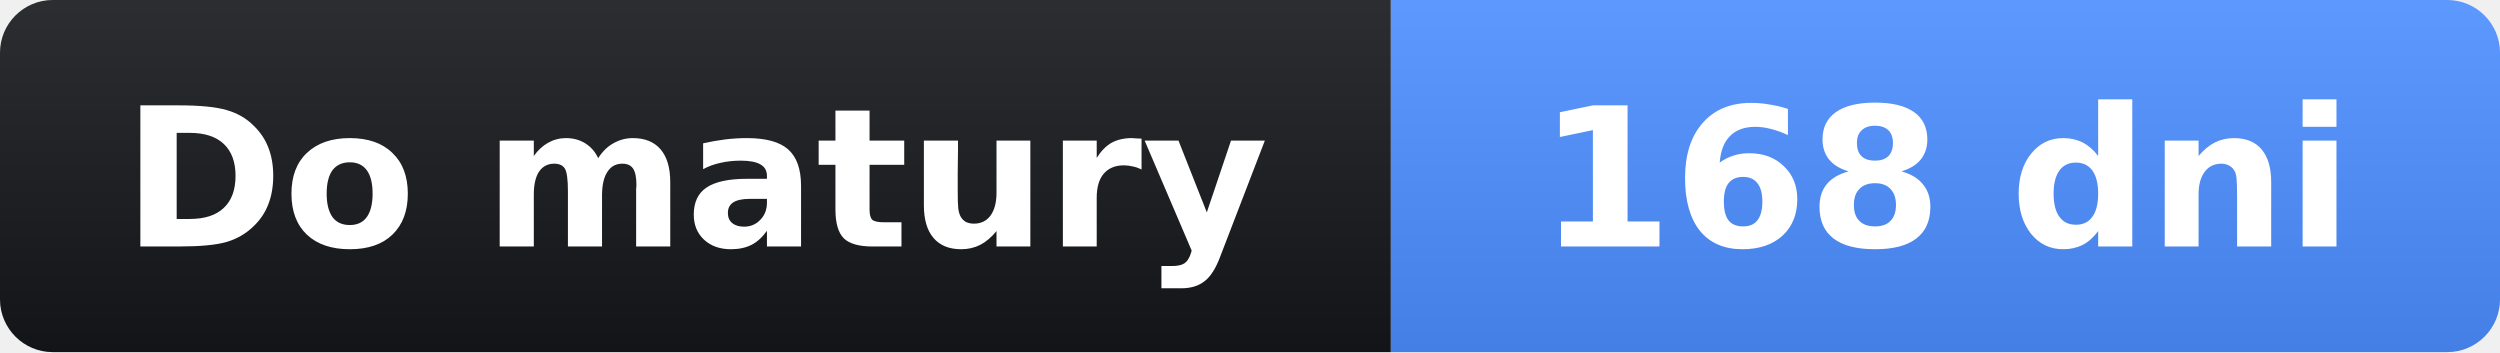
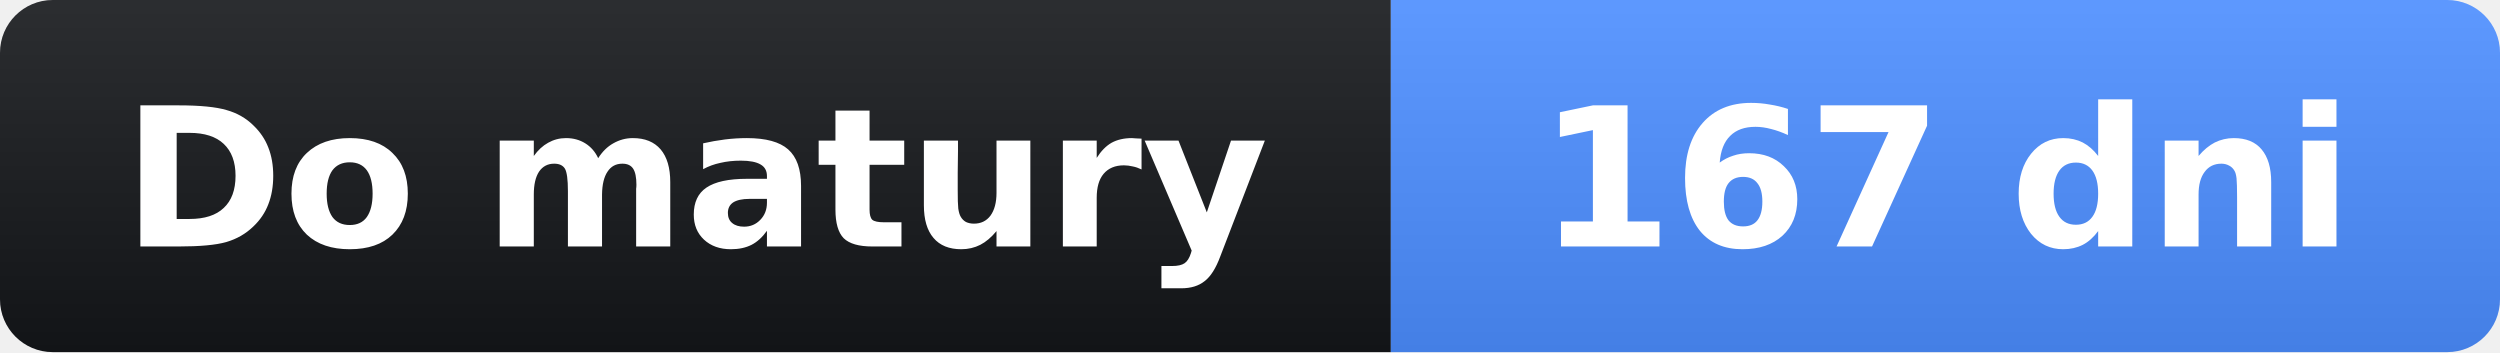
- <svg xmlns="http://www.w3.org/2000/svg" width="142" height="20" role="img" aria-label="Do matury: 168 dni">
+ <svg xmlns="http://www.w3.org/2000/svg" width="142" height="20" role="img" aria-label="Do matury: 167 dni">
  <linearGradient id="s" x2="0" y2="100%">
    <stop offset="0" stop-opacity=".1" stop-color="#fff" />
    <stop offset="1" stop-opacity=".1" />
  </linearGradient>
  <clipPath id="r">
    <rect width="142" height="20" rx="3" fill="#fff" />
  </clipPath>
  <g clip-path="url(#r)">
    <rect width="79" height="20" fill="#14161a" />
    <rect x="79" width="63" height="20" fill="#4c8dff" />
    <rect width="142" height="20" fill="url(#s)" />
  </g>
  <g fill="#fff" text-anchor="middle" font-family="Verdana,Geneva,DejaVu Sans,sans-serif" font-size="11">
    <text x="39.5" y="14" font-weight="bold">Do matury</text>
-     <text x="110.5" y="14" font-weight="bold">168 dni</text>
+     <text x="110.5" y="14" font-weight="bold">167 dni</text>
  </g>
</svg>
